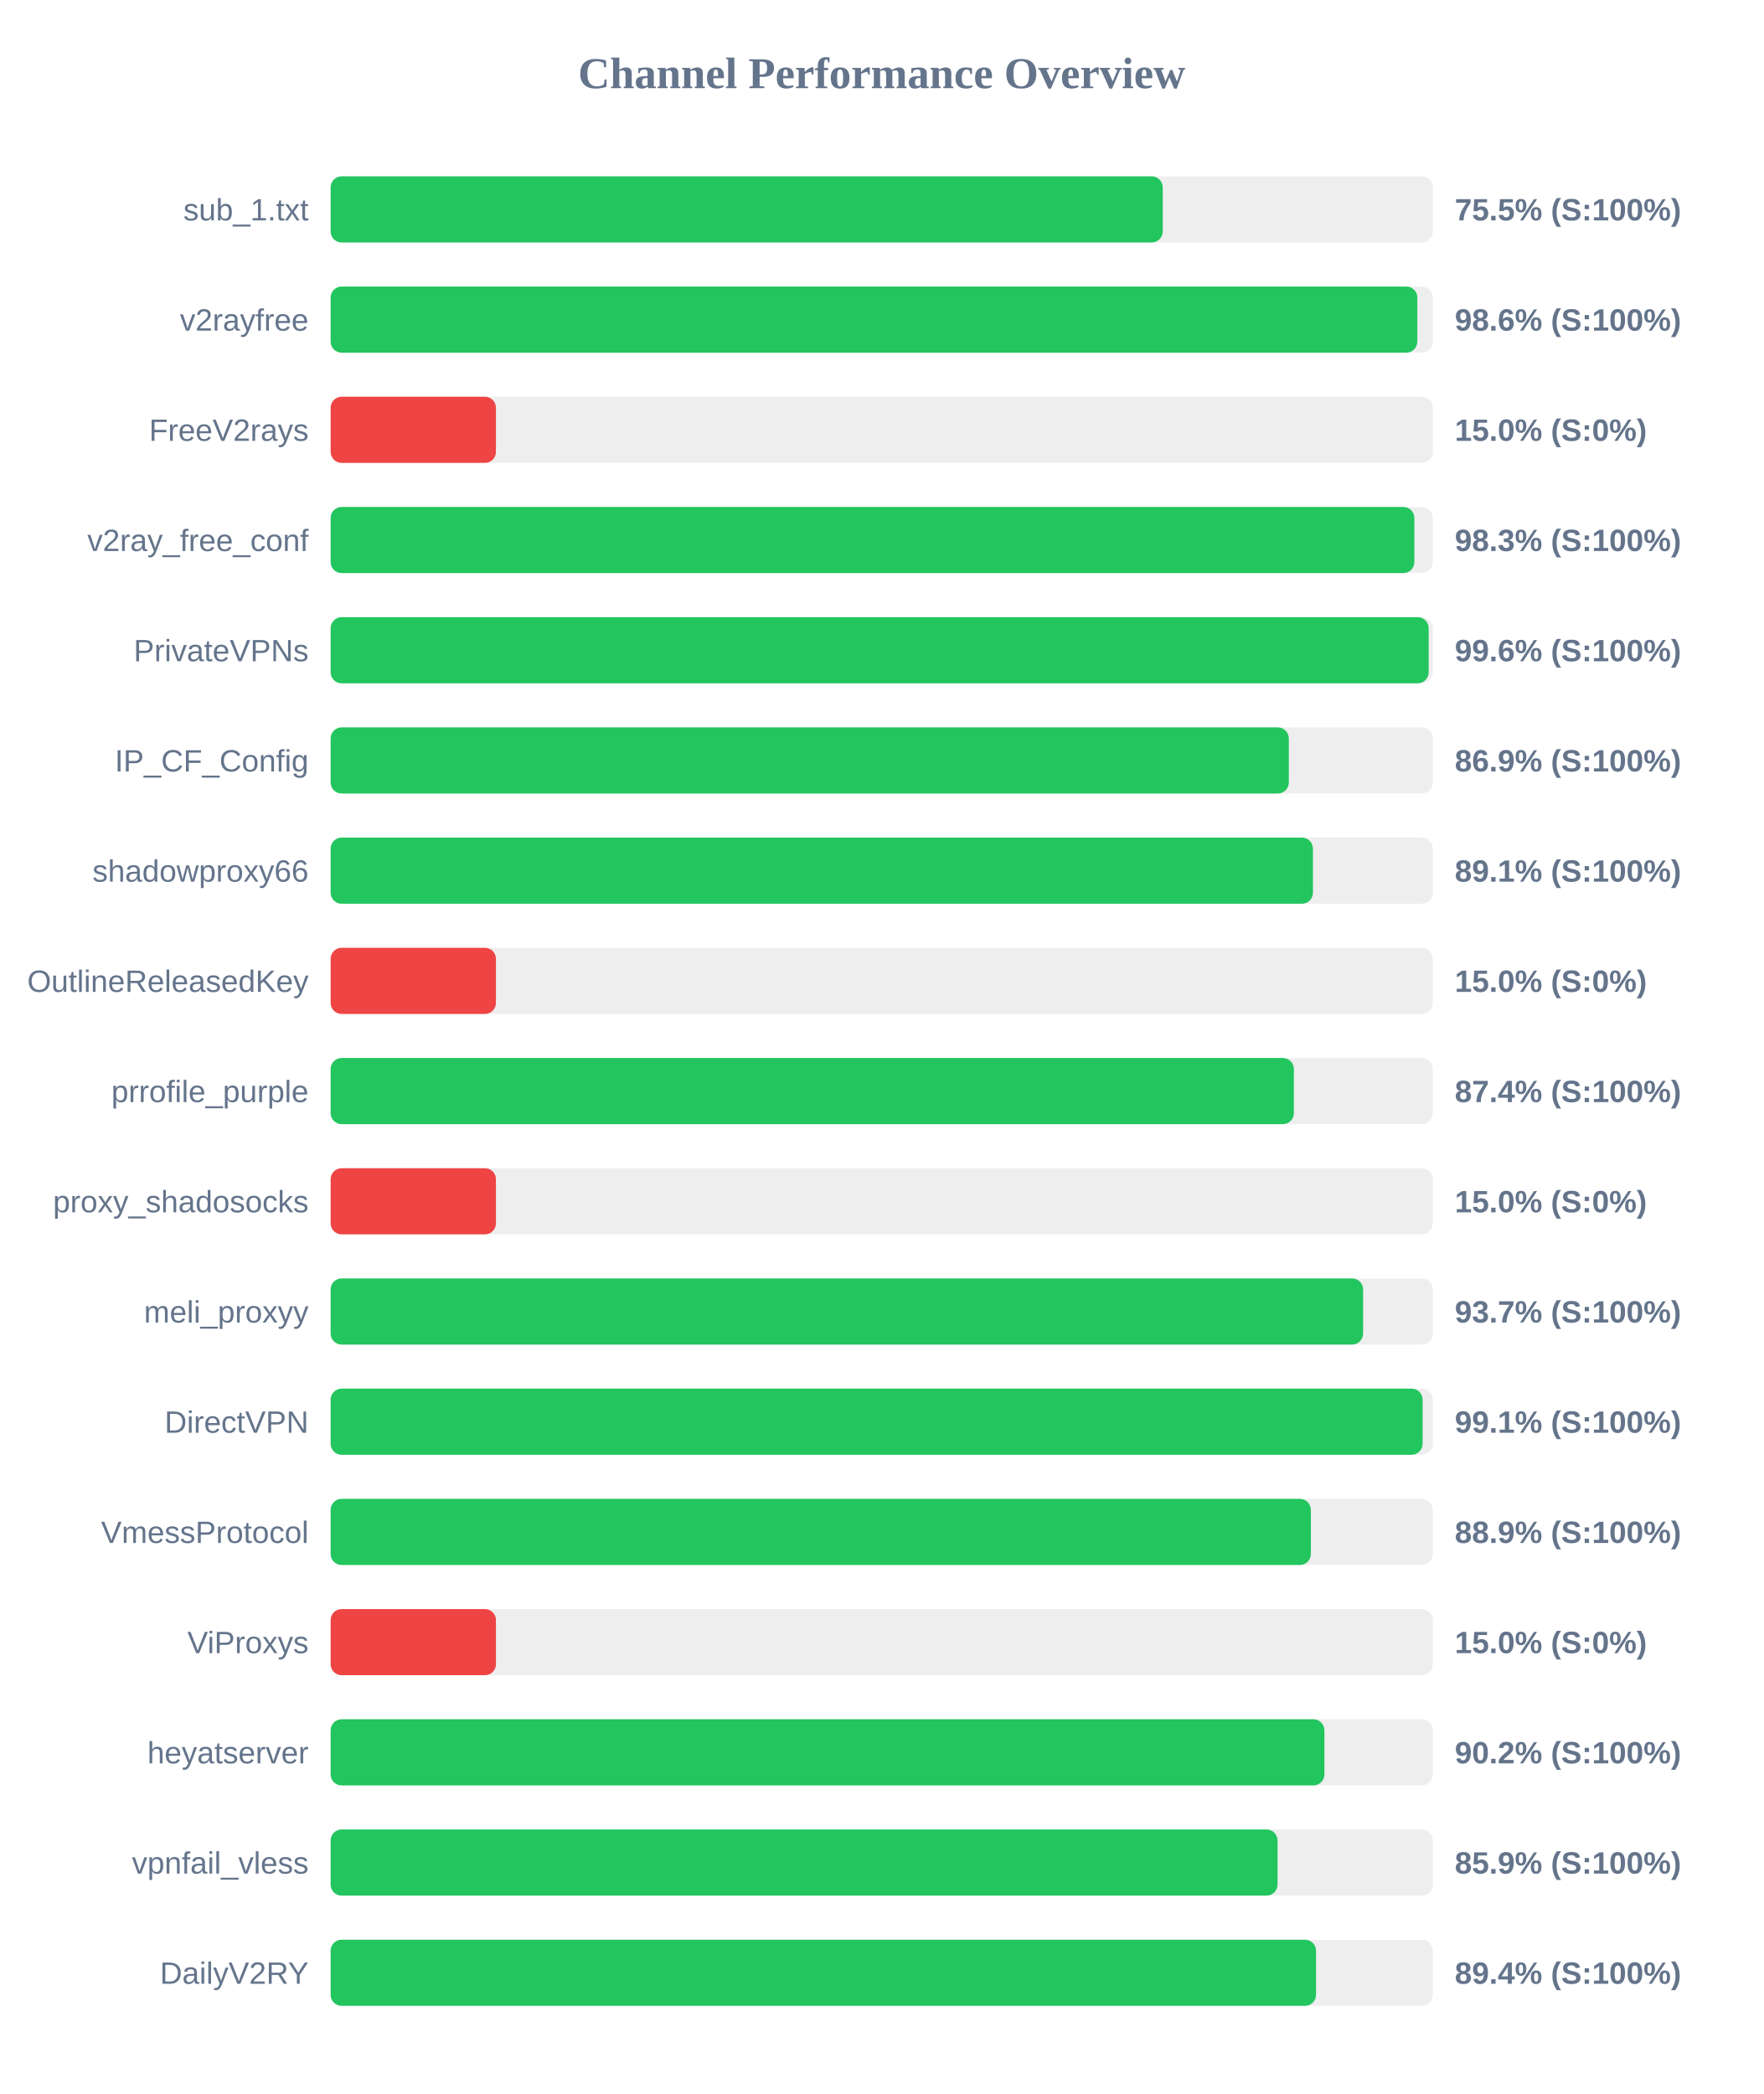
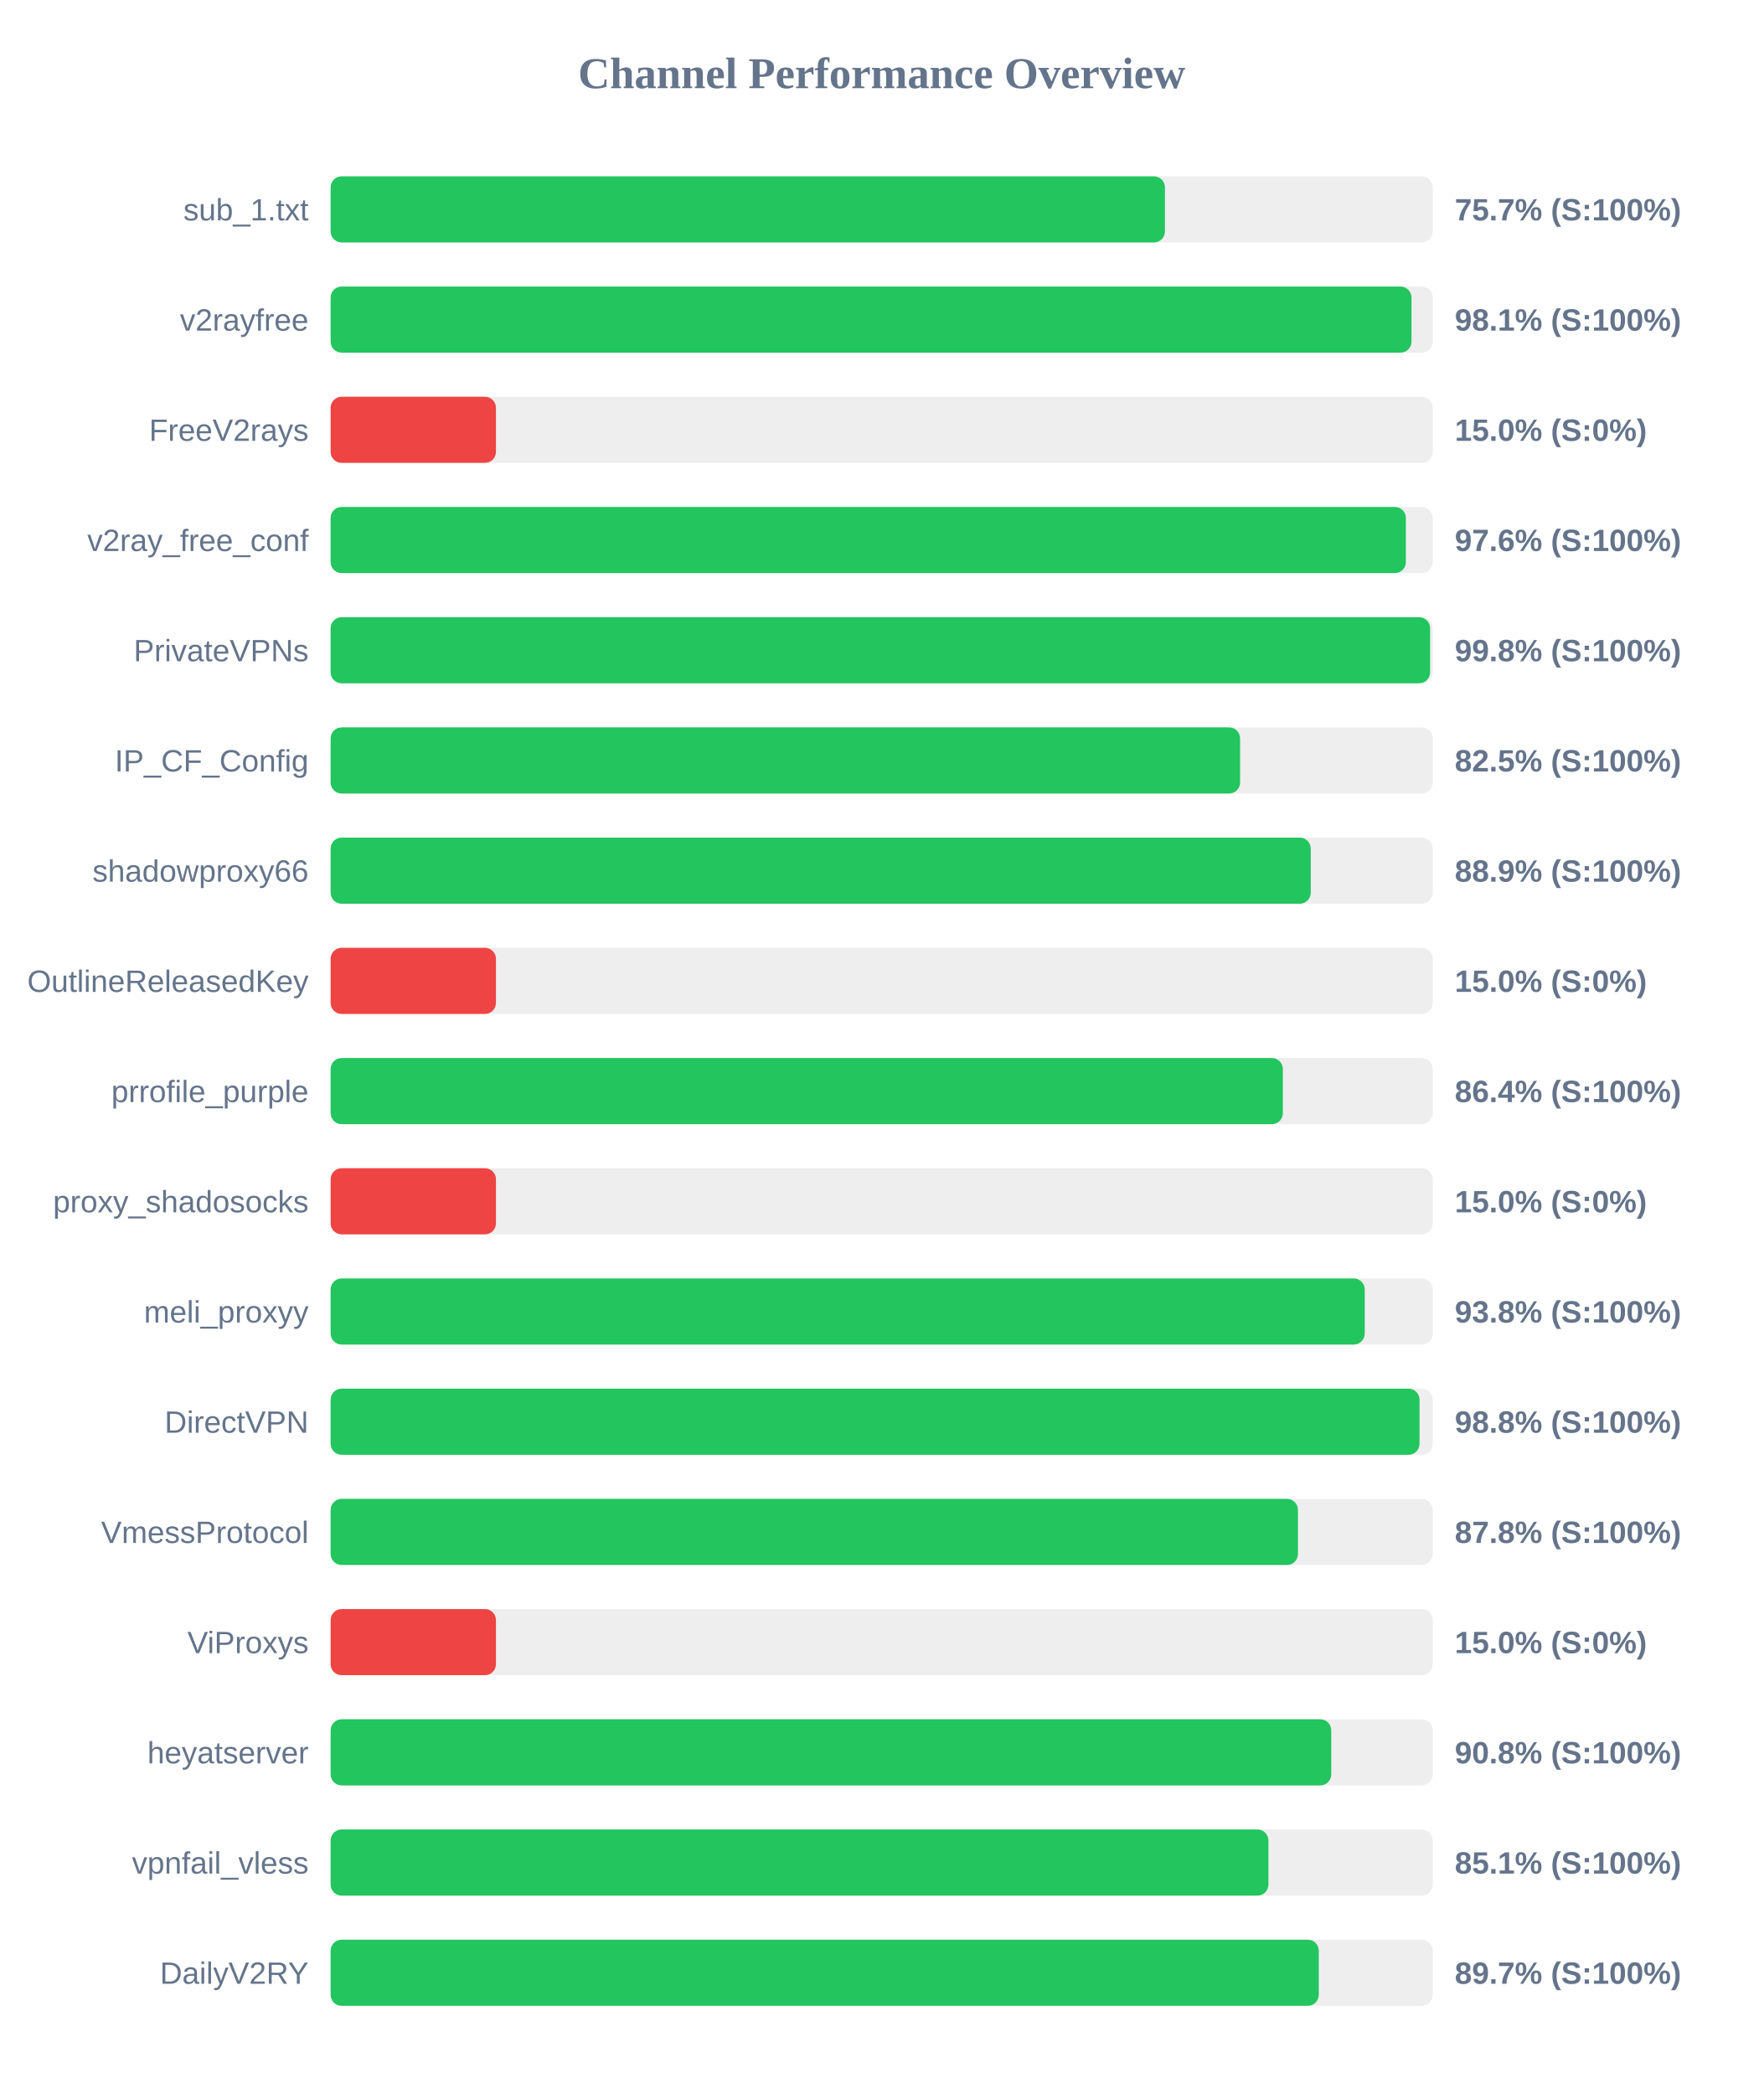
<svg xmlns="http://www.w3.org/2000/svg" width="800" height="950" version="1.1">
  <style>
        .row { font: 14px Arial; fill: #64748b; }
        .score { font: bold 14px Arial; fill: #64748b; }
    </style>
  <text x="400" y="40" text-anchor="middle" font-size="20px" font-weight="bold" fill="#64748b">Channel Performance Overview</text>
  <rect x="150" y="80" width="500" height="30" fill="#eee" rx="5" />
-   <rect x="150" y="80" width="377.5" height="30" fill="#22c55e" rx="5" />
+   <rect x="150" y="80" width="378.5" height="30" fill="#22c55e" rx="5" />
  <text x="140" y="100" text-anchor="end" class="row">sub_1.txt</text>
-   <text x="660" y="100" text-anchor="start" class="score">75.5% (S:100%)</text>
+   <text x="660" y="100" text-anchor="start" class="score">75.7% (S:100%)</text>
  <rect x="150" y="130" width="500" height="30" fill="#eee" rx="5" />
-   <rect x="150" y="130" width="493.0" height="30" fill="#22c55e" rx="5" />
+   <rect x="150" y="130" width="490.35" height="30" fill="#22c55e" rx="5" />
  <text x="140" y="150" text-anchor="end" class="row">v2rayfree</text>
-   <text x="660" y="150" text-anchor="start" class="score">98.6% (S:100%)</text>
+   <text x="660" y="150" text-anchor="start" class="score">98.1% (S:100%)</text>
  <rect x="150" y="180" width="500" height="30" fill="#eee" rx="5" />
  <rect x="150" y="180" width="75.0" height="30" fill="#ef4444" rx="5" />
  <text x="140" y="200" text-anchor="end" class="row">FreeV2rays</text>
  <text x="660" y="200" text-anchor="start" class="score">15.0% (S:0%)</text>
  <rect x="150" y="230" width="500" height="30" fill="#eee" rx="5" />
-   <rect x="150" y="230" width="491.65" height="30" fill="#22c55e" rx="5" />
+   <rect x="150" y="230" width="487.8" height="30" fill="#22c55e" rx="5" />
  <text x="140" y="250" text-anchor="end" class="row">v2ray_free_conf</text>
-   <text x="660" y="250" text-anchor="start" class="score">98.3% (S:100%)</text>
+   <text x="660" y="250" text-anchor="start" class="score">97.6% (S:100%)</text>
  <rect x="150" y="280" width="500" height="30" fill="#eee" rx="5" />
-   <rect x="150" y="280" width="498.15" height="30" fill="#22c55e" rx="5" />
+   <rect x="150" y="280" width="498.8" height="30" fill="#22c55e" rx="5" />
  <text x="140" y="300" text-anchor="end" class="row">PrivateVPNs</text>
-   <text x="660" y="300" text-anchor="start" class="score">99.6% (S:100%)</text>
+   <text x="660" y="300" text-anchor="start" class="score">99.8% (S:100%)</text>
  <rect x="150" y="330" width="500" height="30" fill="#eee" rx="5" />
-   <rect x="150" y="330" width="434.7" height="30" fill="#22c55e" rx="5" />
+   <rect x="150" y="330" width="412.6" height="30" fill="#22c55e" rx="5" />
  <text x="140" y="350" text-anchor="end" class="row">IP_CF_Config</text>
-   <text x="660" y="350" text-anchor="start" class="score">86.9% (S:100%)</text>
+   <text x="660" y="350" text-anchor="start" class="score">82.5% (S:100%)</text>
  <rect x="150" y="380" width="500" height="30" fill="#eee" rx="5" />
-   <rect x="150" y="380" width="445.65" height="30" fill="#22c55e" rx="5" />
+   <rect x="150" y="380" width="444.65" height="30" fill="#22c55e" rx="5" />
  <text x="140" y="400" text-anchor="end" class="row">shadowproxy66</text>
-   <text x="660" y="400" text-anchor="start" class="score">89.1% (S:100%)</text>
+   <text x="660" y="400" text-anchor="start" class="score">88.9% (S:100%)</text>
  <rect x="150" y="430" width="500" height="30" fill="#eee" rx="5" />
  <rect x="150" y="430" width="75.0" height="30" fill="#ef4444" rx="5" />
  <text x="140" y="450" text-anchor="end" class="row">OutlineReleasedKey</text>
  <text x="660" y="450" text-anchor="start" class="score">15.0% (S:0%)</text>
  <rect x="150" y="480" width="500" height="30" fill="#eee" rx="5" />
-   <rect x="150" y="480" width="437.0" height="30" fill="#22c55e" rx="5" />
+   <rect x="150" y="480" width="432.0" height="30" fill="#22c55e" rx="5" />
  <text x="140" y="500" text-anchor="end" class="row">prrofile_purple</text>
-   <text x="660" y="500" text-anchor="start" class="score">87.4% (S:100%)</text>
+   <text x="660" y="500" text-anchor="start" class="score">86.4% (S:100%)</text>
  <rect x="150" y="530" width="500" height="30" fill="#eee" rx="5" />
  <rect x="150" y="530" width="75.0" height="30" fill="#ef4444" rx="5" />
  <text x="140" y="550" text-anchor="end" class="row">proxy_shadosocks</text>
  <text x="660" y="550" text-anchor="start" class="score">15.0% (S:0%)</text>
  <rect x="150" y="580" width="500" height="30" fill="#eee" rx="5" />
-   <rect x="150" y="580" width="468.4" height="30" fill="#22c55e" rx="5" />
+   <rect x="150" y="580" width="469.15" height="30" fill="#22c55e" rx="5" />
  <text x="140" y="600" text-anchor="end" class="row">meli_proxyy</text>
-   <text x="660" y="600" text-anchor="start" class="score">93.7% (S:100%)</text>
+   <text x="660" y="600" text-anchor="start" class="score">93.8% (S:100%)</text>
  <rect x="150" y="630" width="500" height="30" fill="#eee" rx="5" />
-   <rect x="150" y="630" width="495.4" height="30" fill="#22c55e" rx="5" />
+   <rect x="150" y="630" width="494.0" height="30" fill="#22c55e" rx="5" />
  <text x="140" y="650" text-anchor="end" class="row">DirectVPN</text>
-   <text x="660" y="650" text-anchor="start" class="score">99.1% (S:100%)</text>
+   <text x="660" y="650" text-anchor="start" class="score">98.8% (S:100%)</text>
  <rect x="150" y="680" width="500" height="30" fill="#eee" rx="5" />
-   <rect x="150" y="680" width="444.7" height="30" fill="#22c55e" rx="5" />
+   <rect x="150" y="680" width="438.85" height="30" fill="#22c55e" rx="5" />
  <text x="140" y="700" text-anchor="end" class="row">VmessProtocol</text>
-   <text x="660" y="700" text-anchor="start" class="score">88.9% (S:100%)</text>
+   <text x="660" y="700" text-anchor="start" class="score">87.8% (S:100%)</text>
  <rect x="150" y="730" width="500" height="30" fill="#eee" rx="5" />
  <rect x="150" y="730" width="75.0" height="30" fill="#ef4444" rx="5" />
  <text x="140" y="750" text-anchor="end" class="row">ViProxys</text>
  <text x="660" y="750" text-anchor="start" class="score">15.0% (S:0%)</text>
  <rect x="150" y="780" width="500" height="30" fill="#eee" rx="5" />
-   <rect x="150" y="780" width="450.85" height="30" fill="#22c55e" rx="5" />
+   <rect x="150" y="780" width="453.95" height="30" fill="#22c55e" rx="5" />
  <text x="140" y="800" text-anchor="end" class="row">heyatserver</text>
-   <text x="660" y="800" text-anchor="start" class="score">90.2% (S:100%)</text>
+   <text x="660" y="800" text-anchor="start" class="score">90.8% (S:100%)</text>
  <rect x="150" y="830" width="500" height="30" fill="#eee" rx="5" />
-   <rect x="150" y="830" width="429.6" height="30" fill="#22c55e" rx="5" />
+   <rect x="150" y="830" width="425.45" height="30" fill="#22c55e" rx="5" />
  <text x="140" y="850" text-anchor="end" class="row">vpnfail_vless</text>
-   <text x="660" y="850" text-anchor="start" class="score">85.9% (S:100%)</text>
+   <text x="660" y="850" text-anchor="start" class="score">85.1% (S:100%)</text>
  <rect x="150" y="880" width="500" height="30" fill="#eee" rx="5" />
-   <rect x="150" y="880" width="447.05" height="30" fill="#22c55e" rx="5" />
+   <rect x="150" y="880" width="448.3" height="30" fill="#22c55e" rx="5" />
  <text x="140" y="900" text-anchor="end" class="row">DailyV2RY</text>
-   <text x="660" y="900" text-anchor="start" class="score">89.4% (S:100%)</text>
+   <text x="660" y="900" text-anchor="start" class="score">89.7% (S:100%)</text>
</svg>
